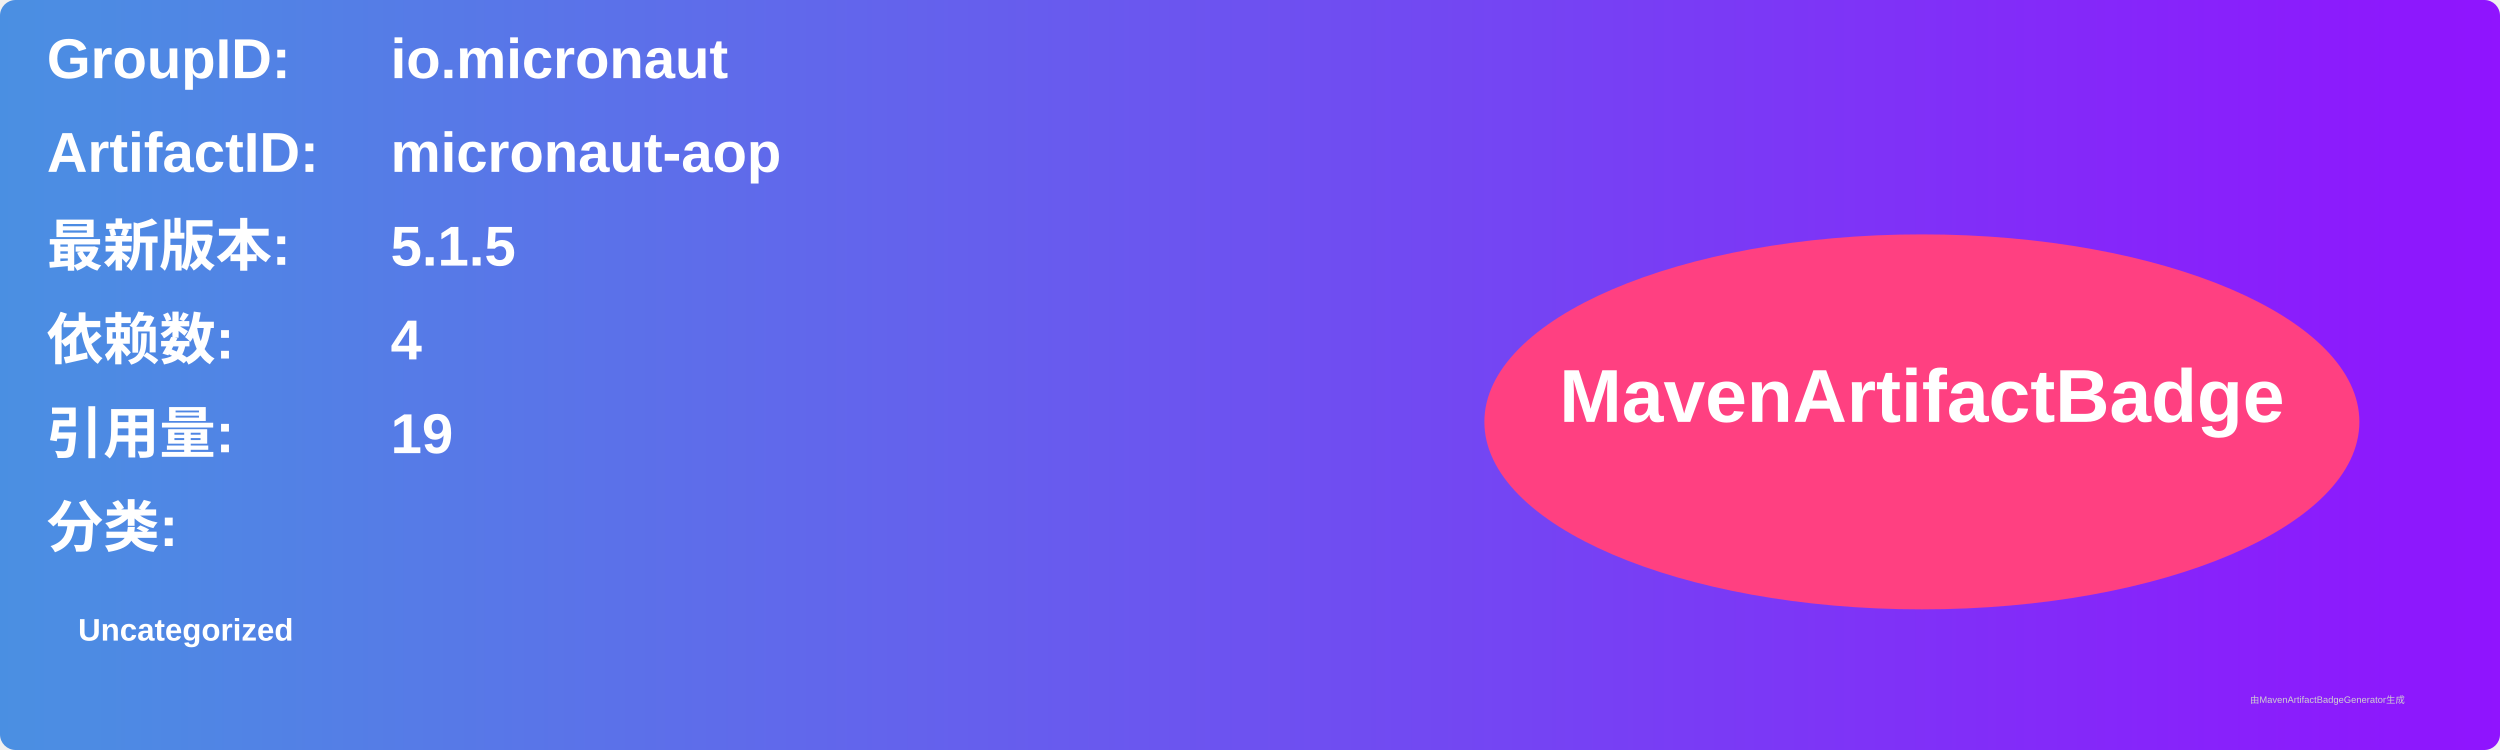
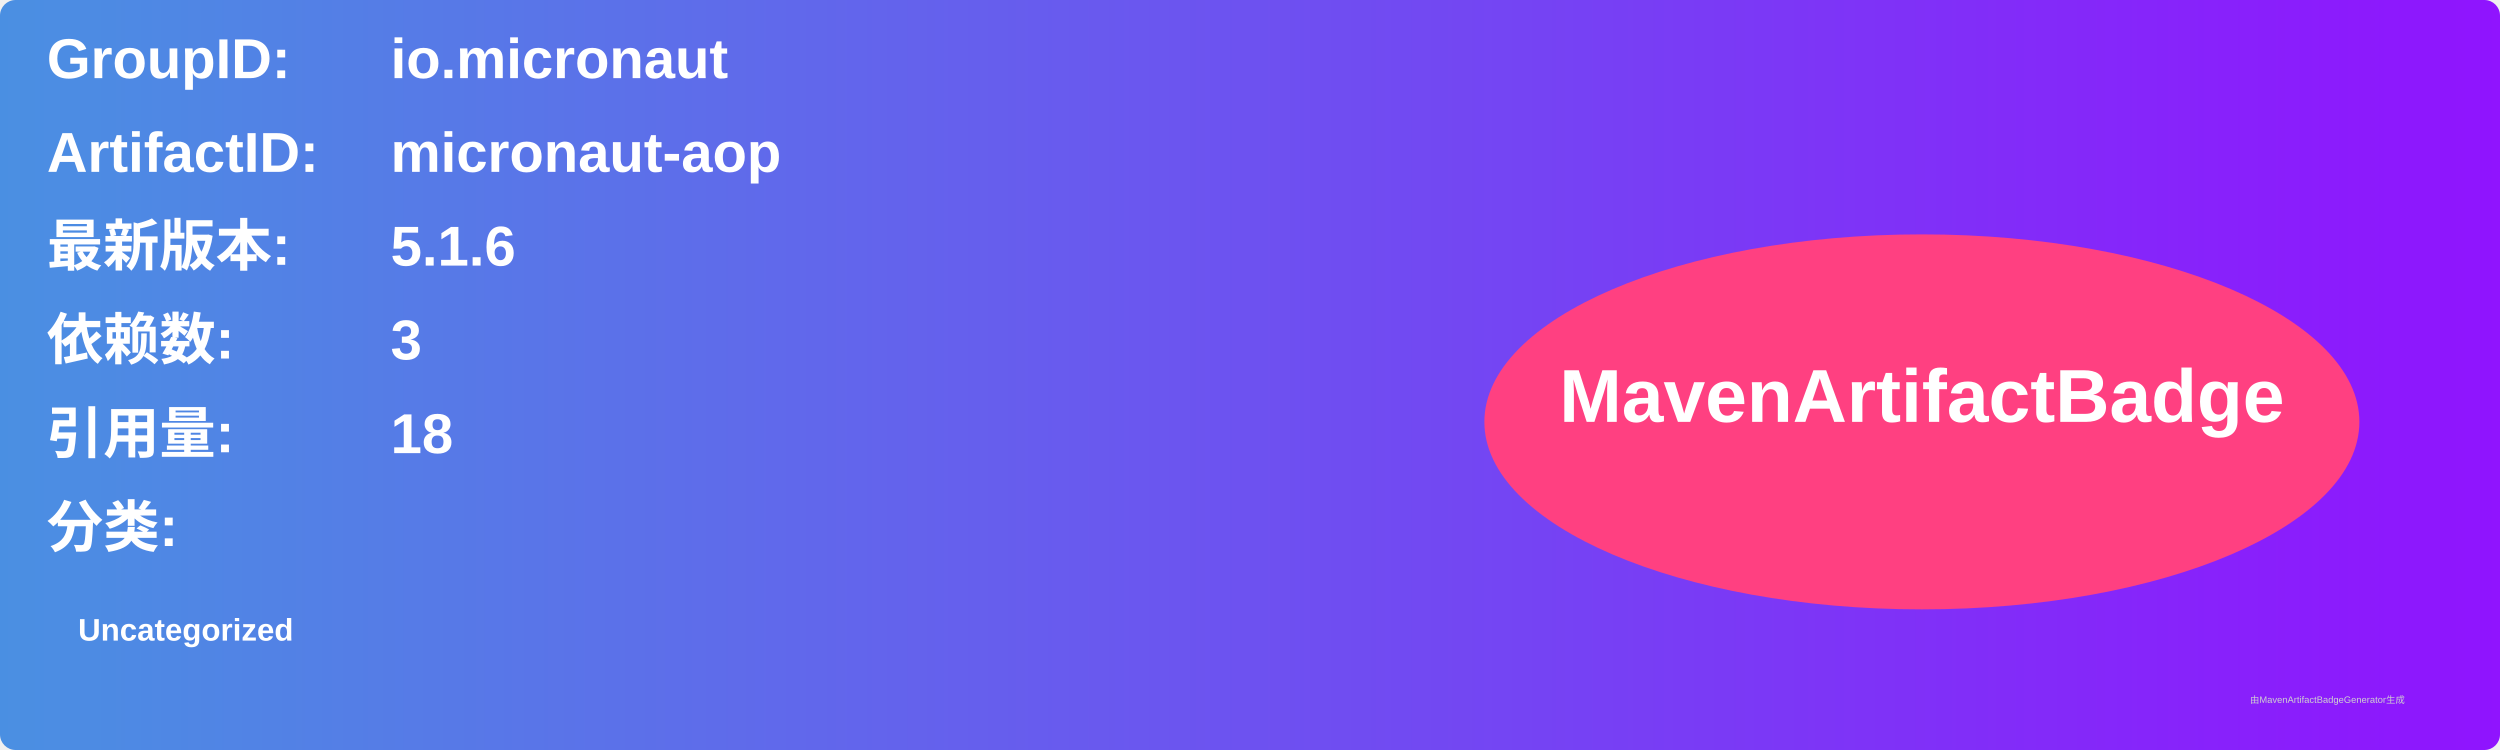
<svg xmlns="http://www.w3.org/2000/svg" width="800" height="240" viewBox="0 0 800 240">
  <linearGradient id="grad" x1="0%" y1="0%" x2="100%" y2="0%">
    <stop offset="0%" stop-color="#4a90e2" />
    <stop offset="100%" stop-color="#9013fe" />
  </linearGradient>
  <rect width="100%" height="100%" rx="5" ry="5" fill="url(#grad)" />
  <g transform="translate(15, 15)">
    <text x="0" y="10" font-family="Arial" font-size="18" fill="white" font-weight="bold" width="260">GroupID:</text>
    <text x="110" y="10" font-family="Arial" font-size="18" fill="white" font-weight="bold" width="460">io.micronaut</text>
    <text x="0" y="40" font-family="Arial" font-size="18" fill="white" font-weight="bold" width="260">ArtifactID:</text>
    <text x="110" y="40" font-family="Arial" font-size="18" fill="white" font-weight="bold" width="460">micronaut-aop</text>
    <text x="0" y="70" font-family="Arial" font-size="18" fill="white" font-weight="bold">最新版本:</text>
    <text x="110" y="70" font-family="Arial" font-size="18" fill="white" font-weight="bold">
-       <tspan font-weight="bold">5.1.5</tspan>
+       <tspan font-weight="bold">5.1.6</tspan>
    </text>
    <text x="0" y="100" font-family="Arial" font-size="18" fill="white" font-weight="bold">依赖数: </text>
    <text x="110" y="100" font-family="Arial" font-size="18" fill="white">
-       <tspan font-weight="bold">4</tspan>
+       <tspan font-weight="bold">3</tspan>
    </text>
    <text x="0" y="130" font-family="Arial" font-size="18" fill="white" font-weight="bold">引用量: </text>
    <text x="110" y="130" font-family="Arial" font-size="18" fill="white">
-       <tspan font-weight="bold">19</tspan>
+       <tspan font-weight="bold">18</tspan>
    </text>
    <text x="0" y="160" font-family="Arial" font-size="18" fill="white" font-weight="bold">分类:</text>
    <text x="10" y="190" font-family="Arial" font-size="10" fill="white">
      <tspan font-weight="bold">Uncategorized</tspan>
    </text>
    <ellipse cx="600" cy="120" rx="140" ry="60" fill="#ff4081" />
    <text x="600" y="120" text-anchor="middle" font-family="Arial" font-size="24" fill="white" font-weight="bold">MavenArtifactBadge</text>
  </g>
  <text x="720" y="225" font-family="Arial" font-size="3" fill="#d0d0d0">由MavenArtifactBadgeGenerator生成</text>
</svg>
